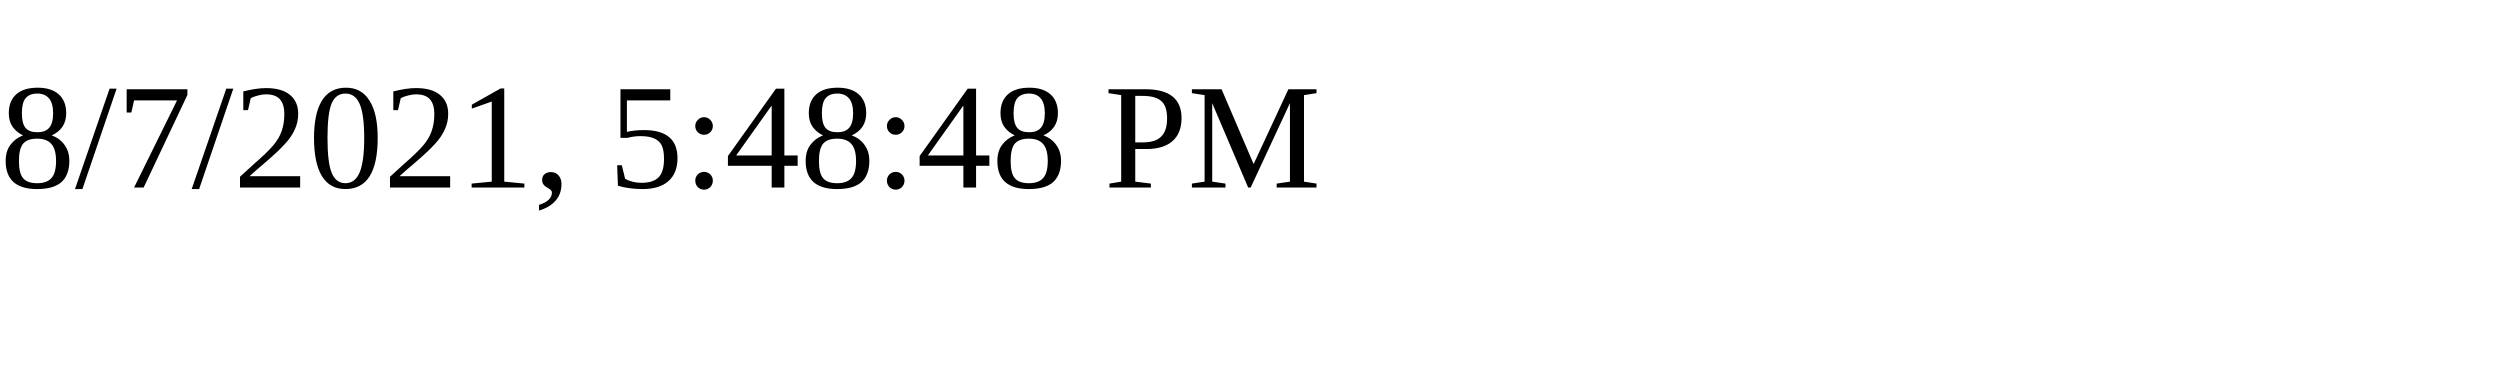
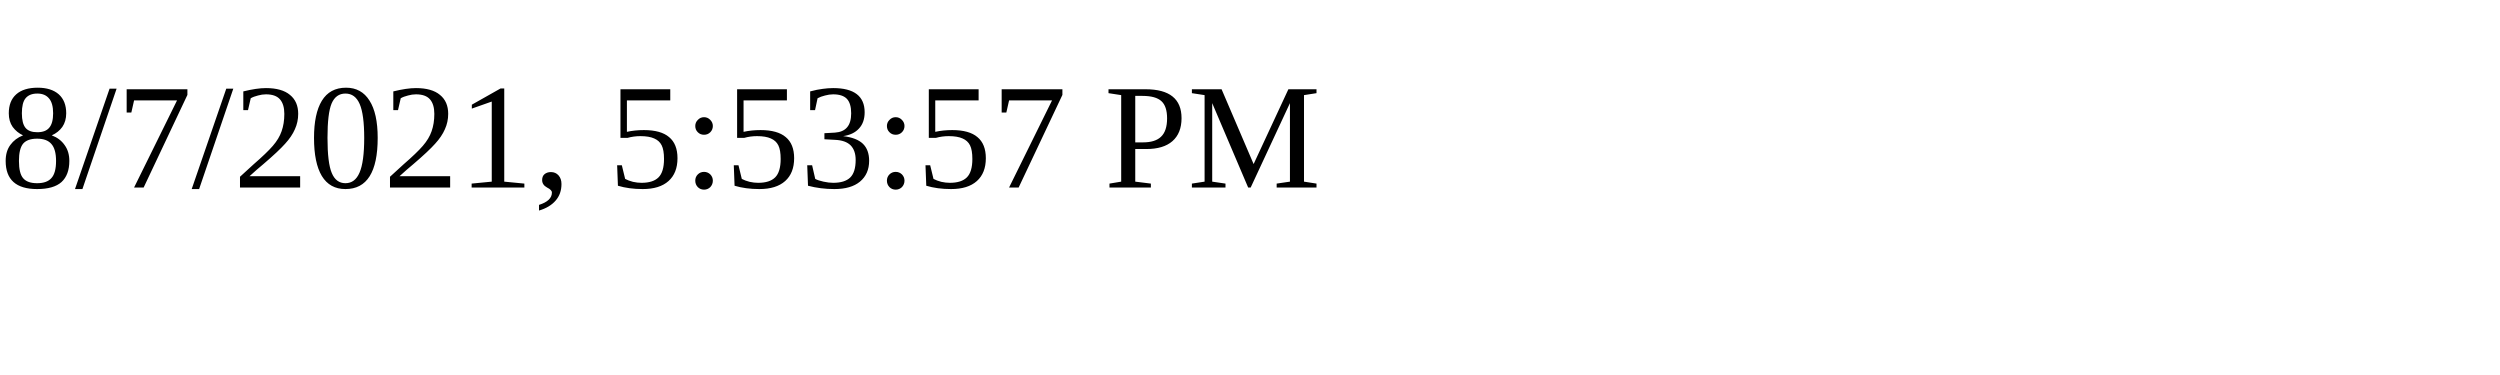
<svg xmlns="http://www.w3.org/2000/svg" height="30" width="200">
-   <text x="0" y="15">8/7/2021, 5:48:48 PM</text>
+   <text x="0" y="15">8/7/2021, 5:53:57 PM</text>
</svg>
